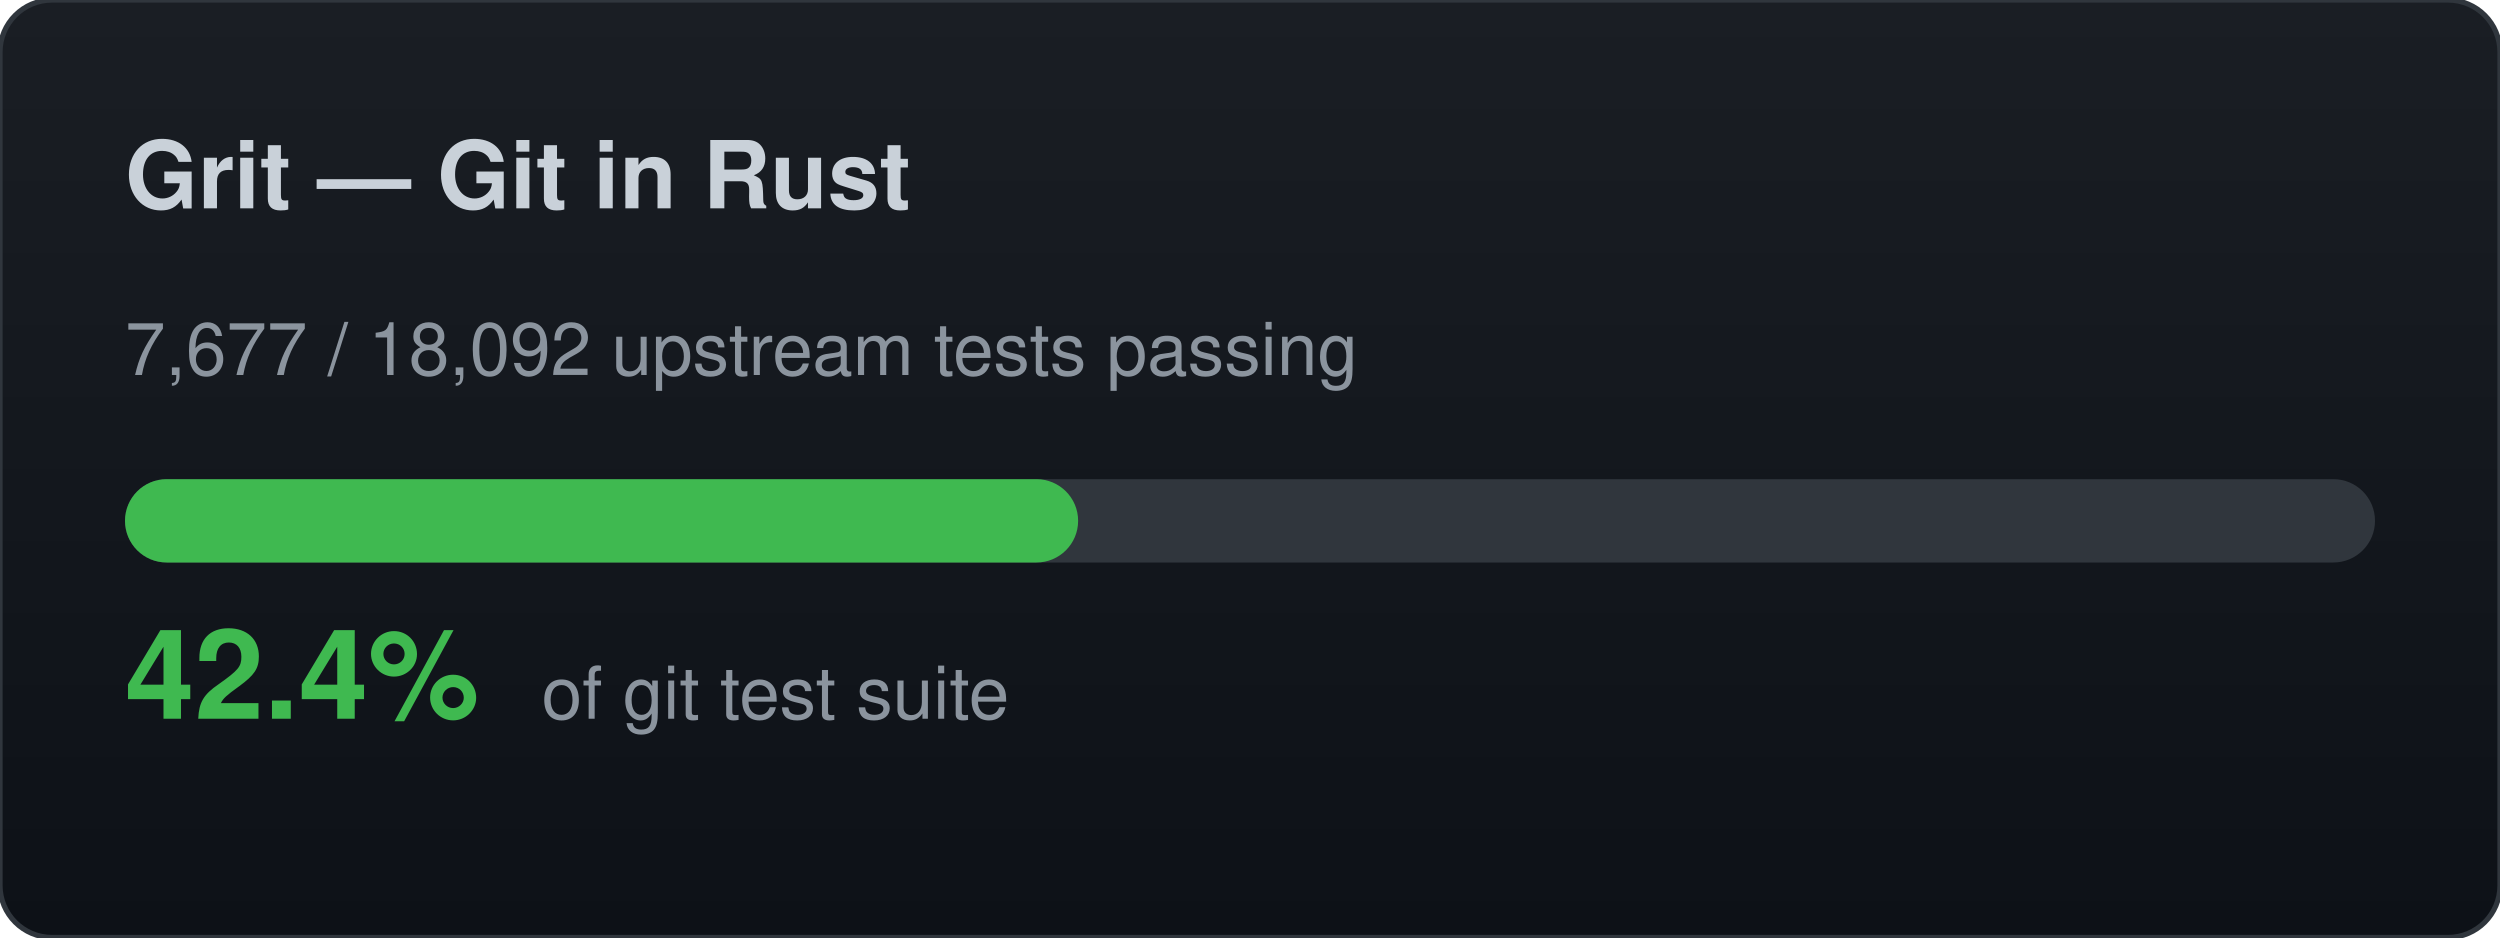
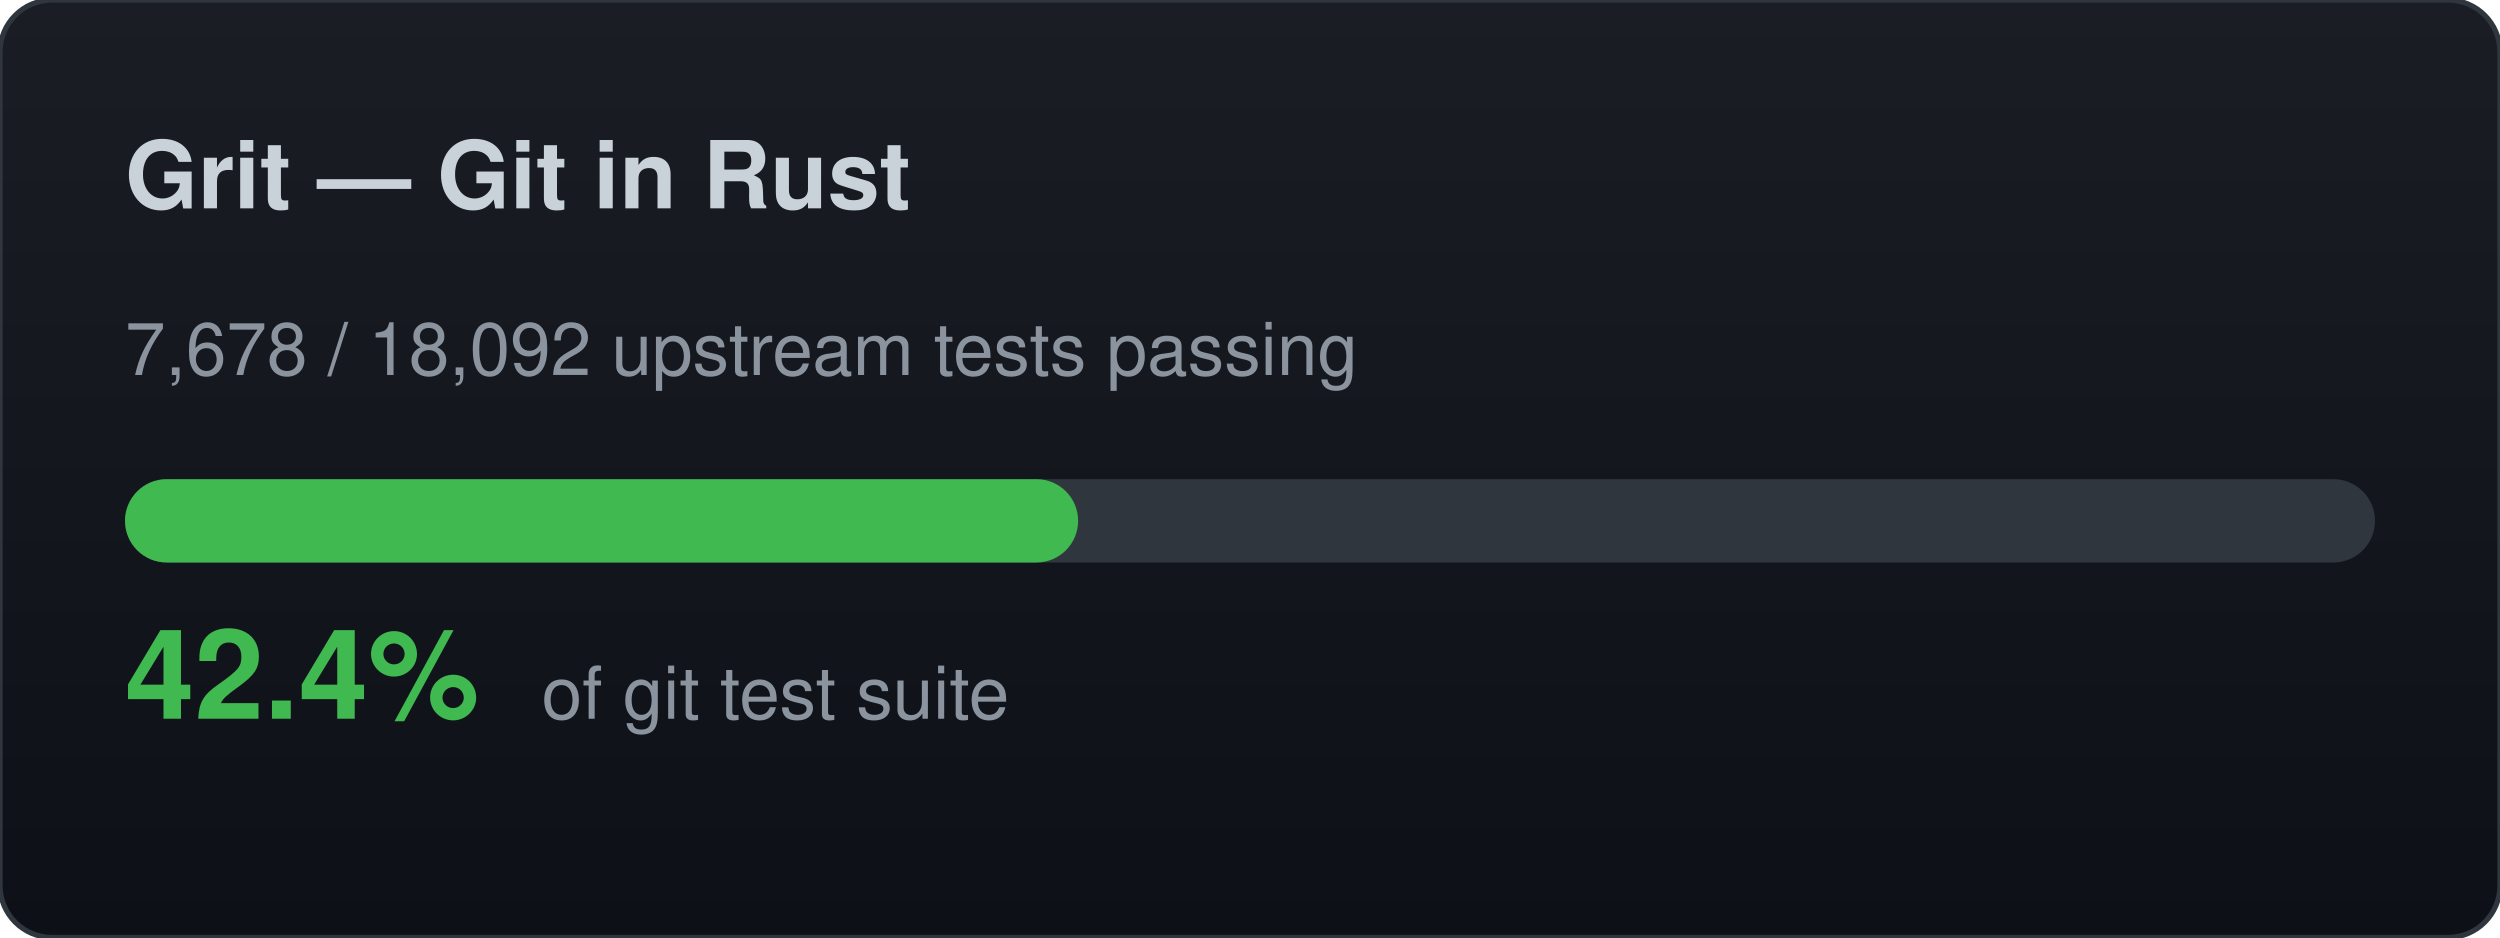
<svg xmlns="http://www.w3.org/2000/svg" width="480" height="180" viewBox="0 0 480 180">
  <defs>
    <linearGradient id="bg" x1="0" y1="0" x2="0" y2="1">
      <stop offset="0%" stop-color="#1a1e24" />
      <stop offset="100%" stop-color="#0d1117" />
    </linearGradient>
  </defs>
  <rect width="480" height="180" rx="10" fill="url(#bg)" stroke="#30363d" stroke-width="1" />
  <text x="24" y="40" font-family="-apple-system,BlinkMacSystemFont,Segoe UI,Helvetica,Arial,sans-serif" font-size="18" font-weight="700" fill="#c9d1d9">Grit — Git in Rust</text>
-   <text x="24" y="72" font-family="-apple-system,BlinkMacSystemFont,Segoe UI,Helvetica,Arial,sans-serif" font-size="14" fill="#8b949e">7,677 / 18,092 upstream tests passing</text>
+   <text x="24" y="72" font-family="-apple-system,BlinkMacSystemFont,Segoe UI,Helvetica,Arial,sans-serif" font-size="14" fill="#8b949e">7,678 / 18,092 upstream tests passing</text>
  <rect x="24" y="92" width="432" height="16" rx="8" fill="#30363d" />
  <rect x="24" y="92" width="183" height="16" rx="8" fill="#3fb950" />
  <text x="24" y="138" font-family="-apple-system,BlinkMacSystemFont,Segoe UI,Helvetica,Arial,sans-serif" font-size="24" font-weight="700" fill="#3fb950">42.4%</text>
  <text x="104" y="138" font-family="-apple-system,BlinkMacSystemFont,Segoe UI,Helvetica,Arial,sans-serif" font-size="14" fill="#8b949e">of git test suite</text>
</svg>
